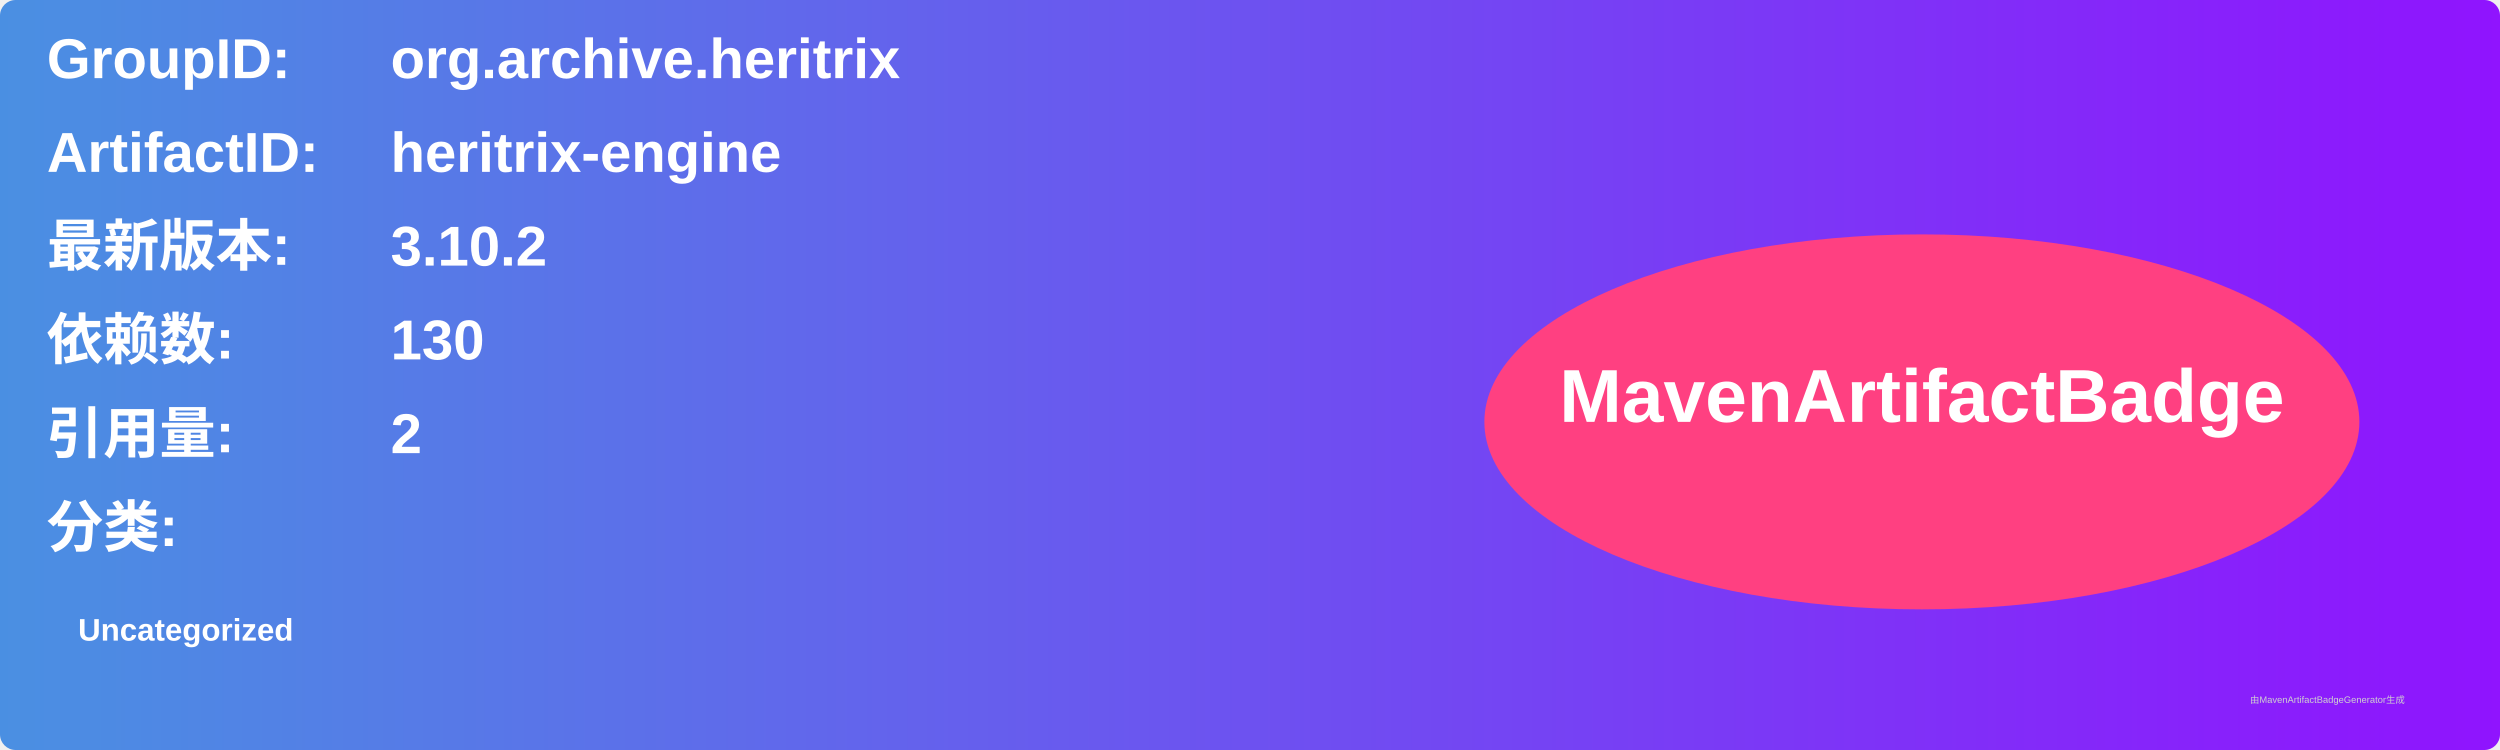
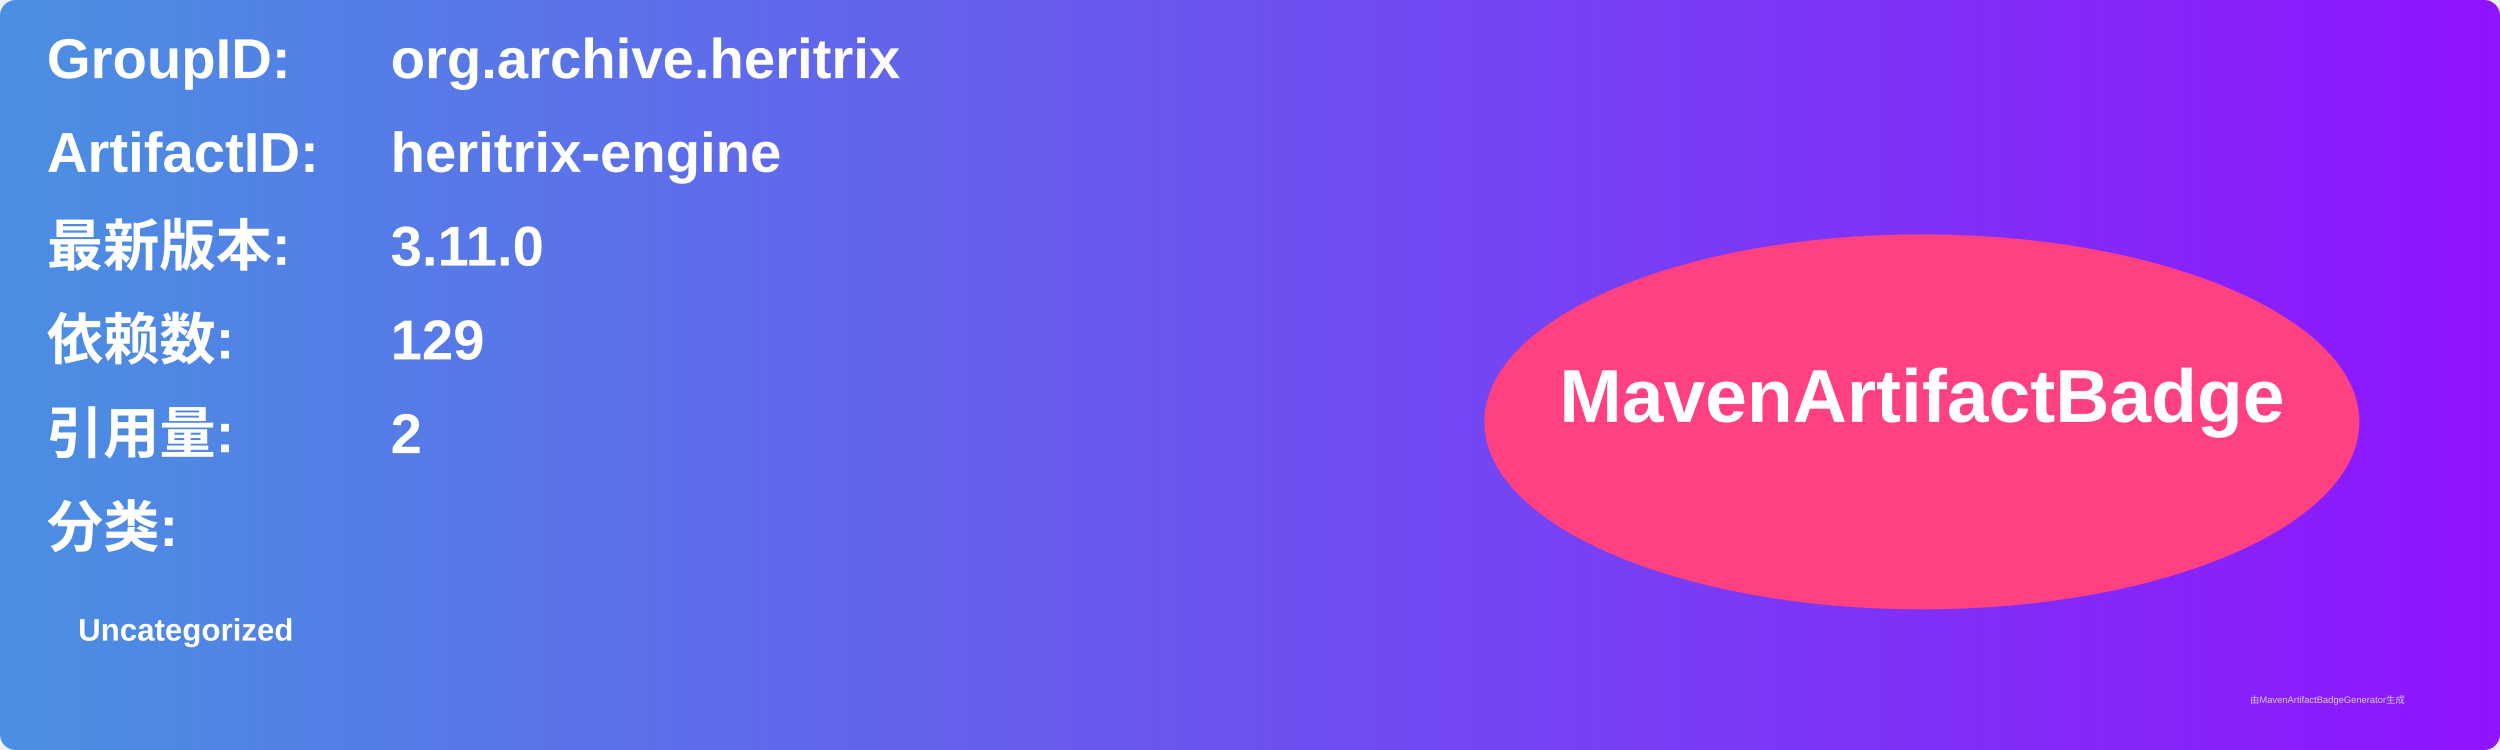
<svg xmlns="http://www.w3.org/2000/svg" width="800" height="240" viewBox="0 0 800 240">
  <linearGradient id="grad" x1="0%" y1="0%" x2="100%" y2="0%">
    <stop offset="0%" stop-color="#4a90e2" />
    <stop offset="100%" stop-color="#9013fe" />
  </linearGradient>
  <rect width="100%" height="100%" rx="5" ry="5" fill="url(#grad)" />
  <g transform="translate(15, 15)">
    <text x="0" y="10" font-family="Arial" font-size="18" fill="white" font-weight="bold" width="260">GroupID:</text>
    <text x="110" y="10" font-family="Arial" font-size="18" fill="white" font-weight="bold" width="460">org.archive.heritrix</text>
    <text x="0" y="40" font-family="Arial" font-size="18" fill="white" font-weight="bold" width="260">ArtifactID:</text>
    <text x="110" y="40" font-family="Arial" font-size="18" fill="white" font-weight="bold" width="460">heritrix-engine</text>
    <text x="0" y="70" font-family="Arial" font-size="18" fill="white" font-weight="bold">最新版本:</text>
    <text x="110" y="70" font-family="Arial" font-size="18" fill="white" font-weight="bold">
-       <tspan font-weight="bold">3.10.2</tspan>
+       <tspan font-weight="bold">3.11.0</tspan>
    </text>
    <text x="0" y="100" font-family="Arial" font-size="18" fill="white" font-weight="bold">依赖数: </text>
    <text x="110" y="100" font-family="Arial" font-size="18" fill="white">
-       <tspan font-weight="bold">130</tspan>
+       <tspan font-weight="bold">129</tspan>
    </text>
    <text x="0" y="130" font-family="Arial" font-size="18" fill="white" font-weight="bold">引用量: </text>
    <text x="110" y="130" font-family="Arial" font-size="18" fill="white">
      <tspan font-weight="bold">2</tspan>
    </text>
    <text x="0" y="160" font-family="Arial" font-size="18" fill="white" font-weight="bold">分类:</text>
    <text x="10" y="190" font-family="Arial" font-size="10" fill="white">
      <tspan font-weight="bold">Uncategorized</tspan>
    </text>
    <ellipse cx="600" cy="120" rx="140" ry="60" fill="#ff4081" />
    <text x="600" y="120" text-anchor="middle" font-family="Arial" font-size="24" fill="white" font-weight="bold">MavenArtifactBadge</text>
  </g>
  <text x="720" y="225" font-family="Arial" font-size="3" fill="#d0d0d0">由MavenArtifactBadgeGenerator生成</text>
</svg>
